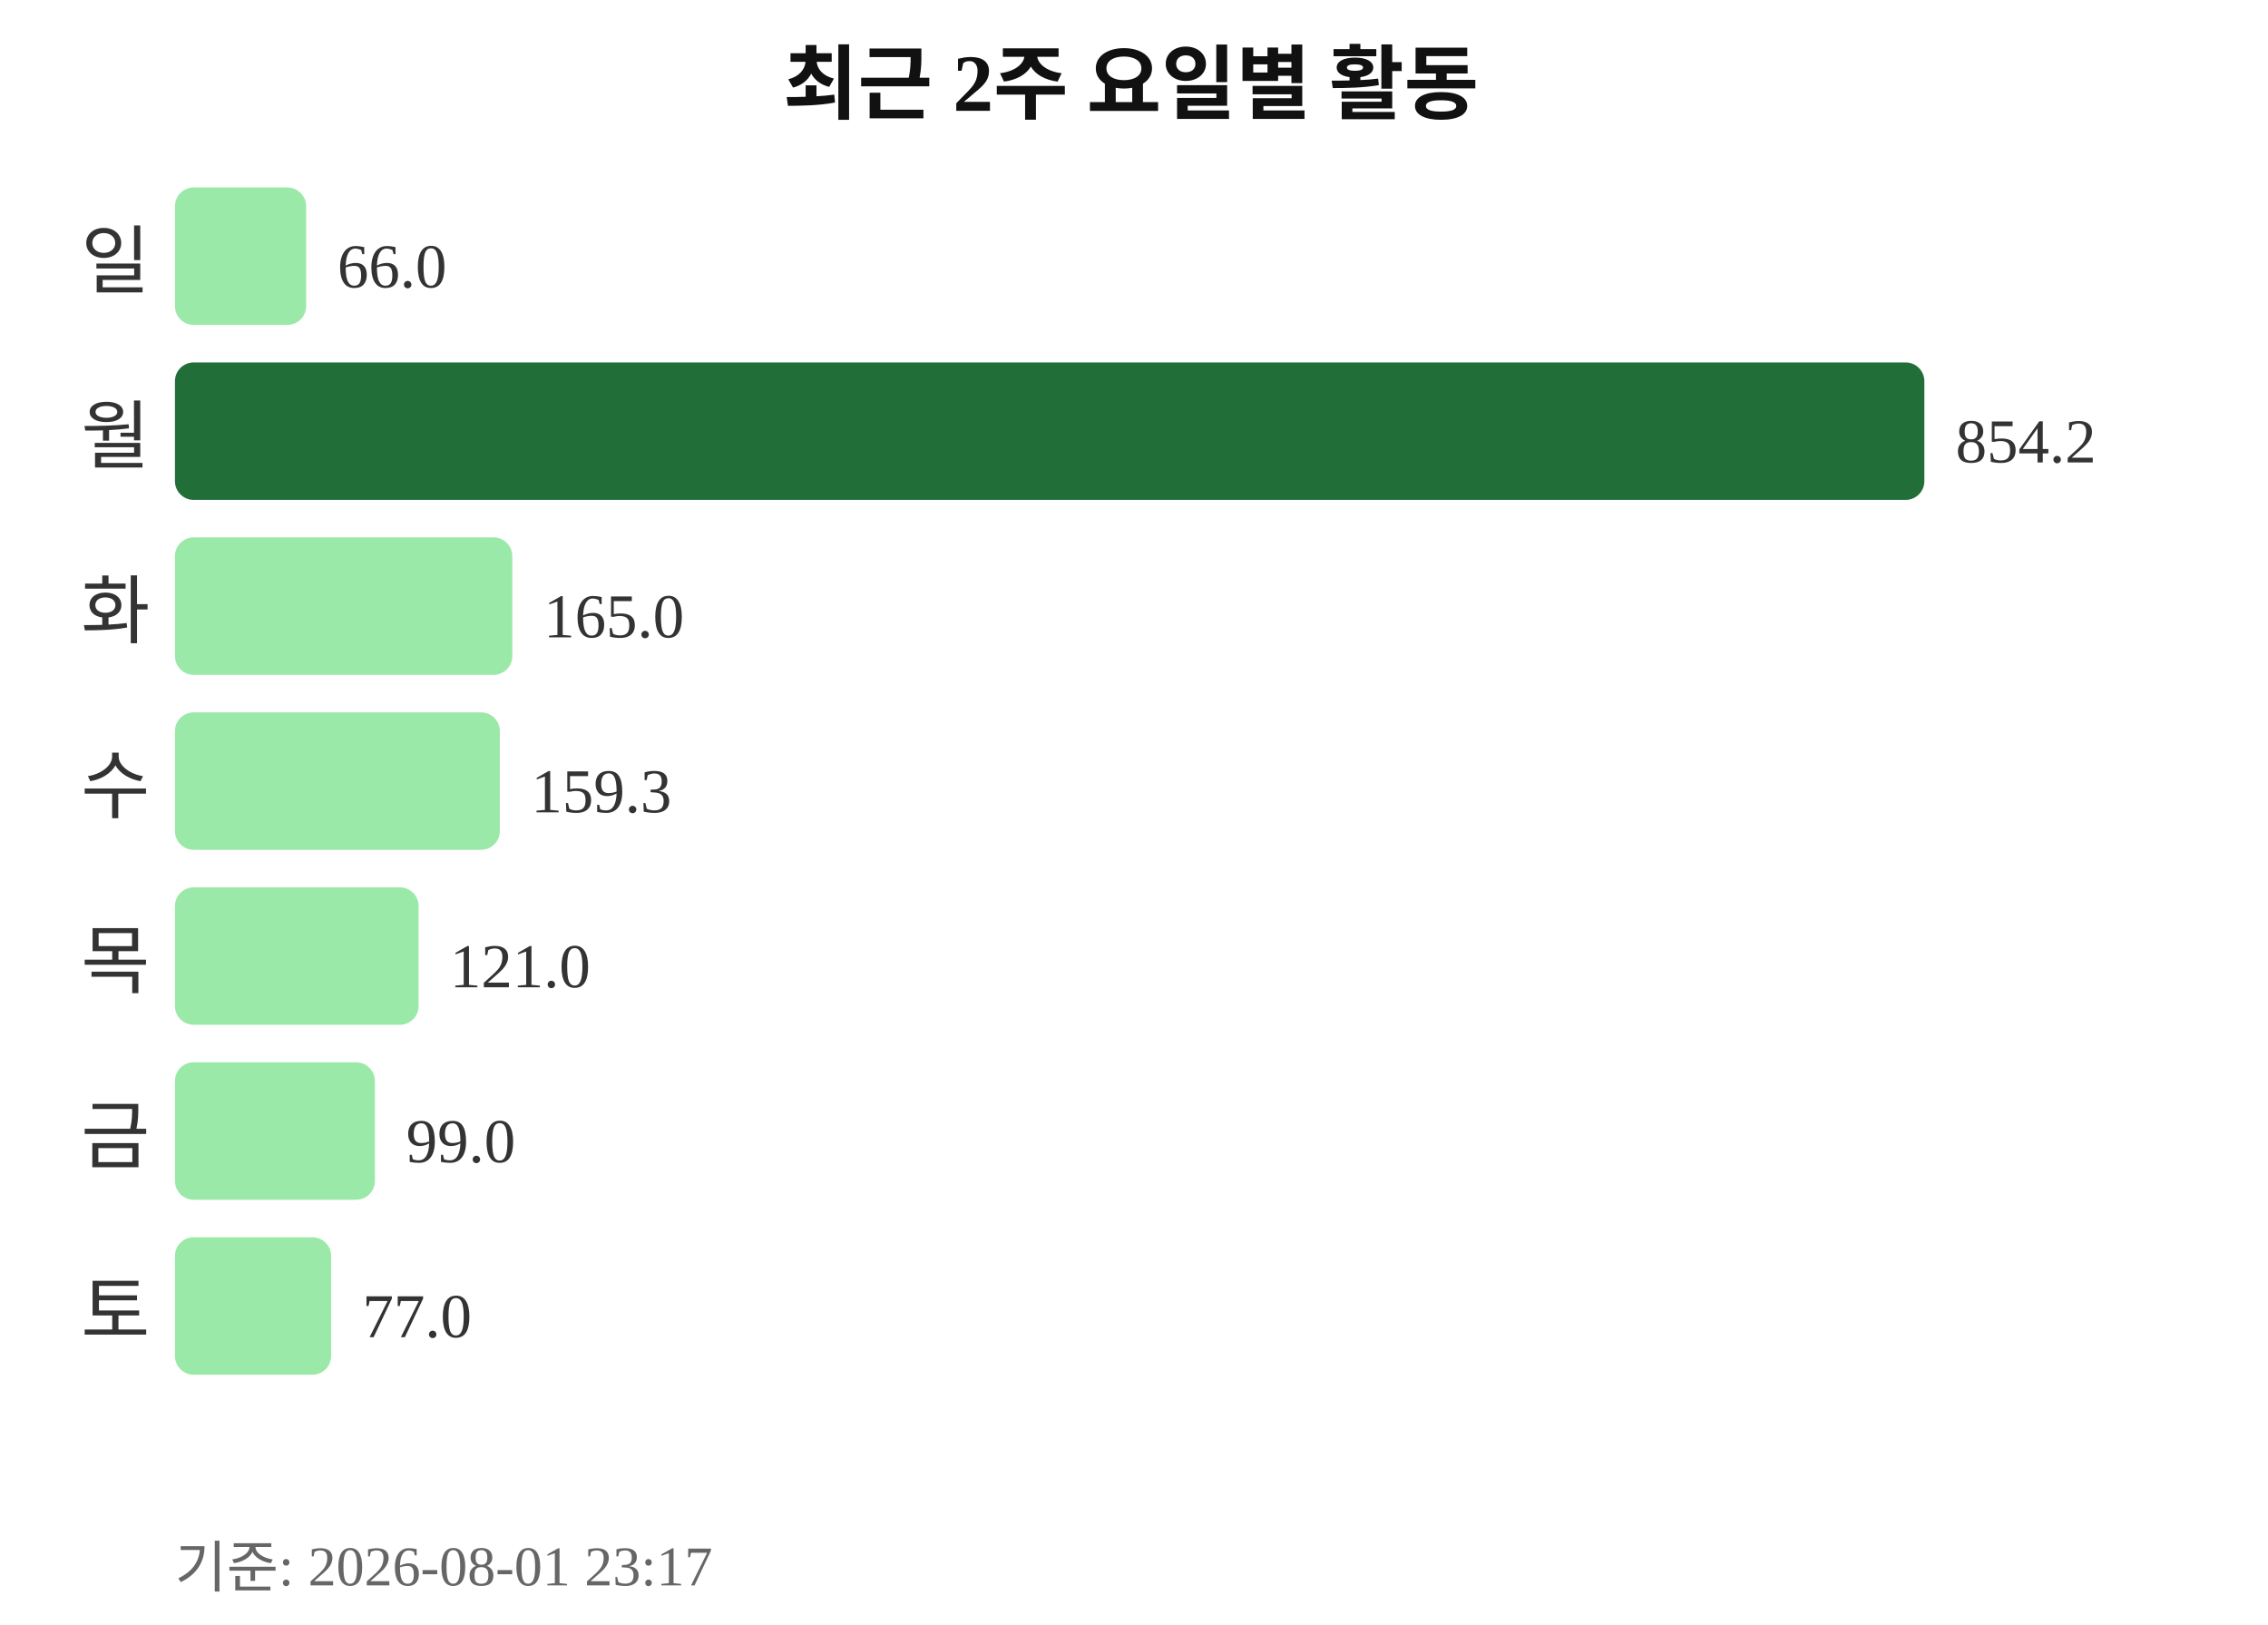
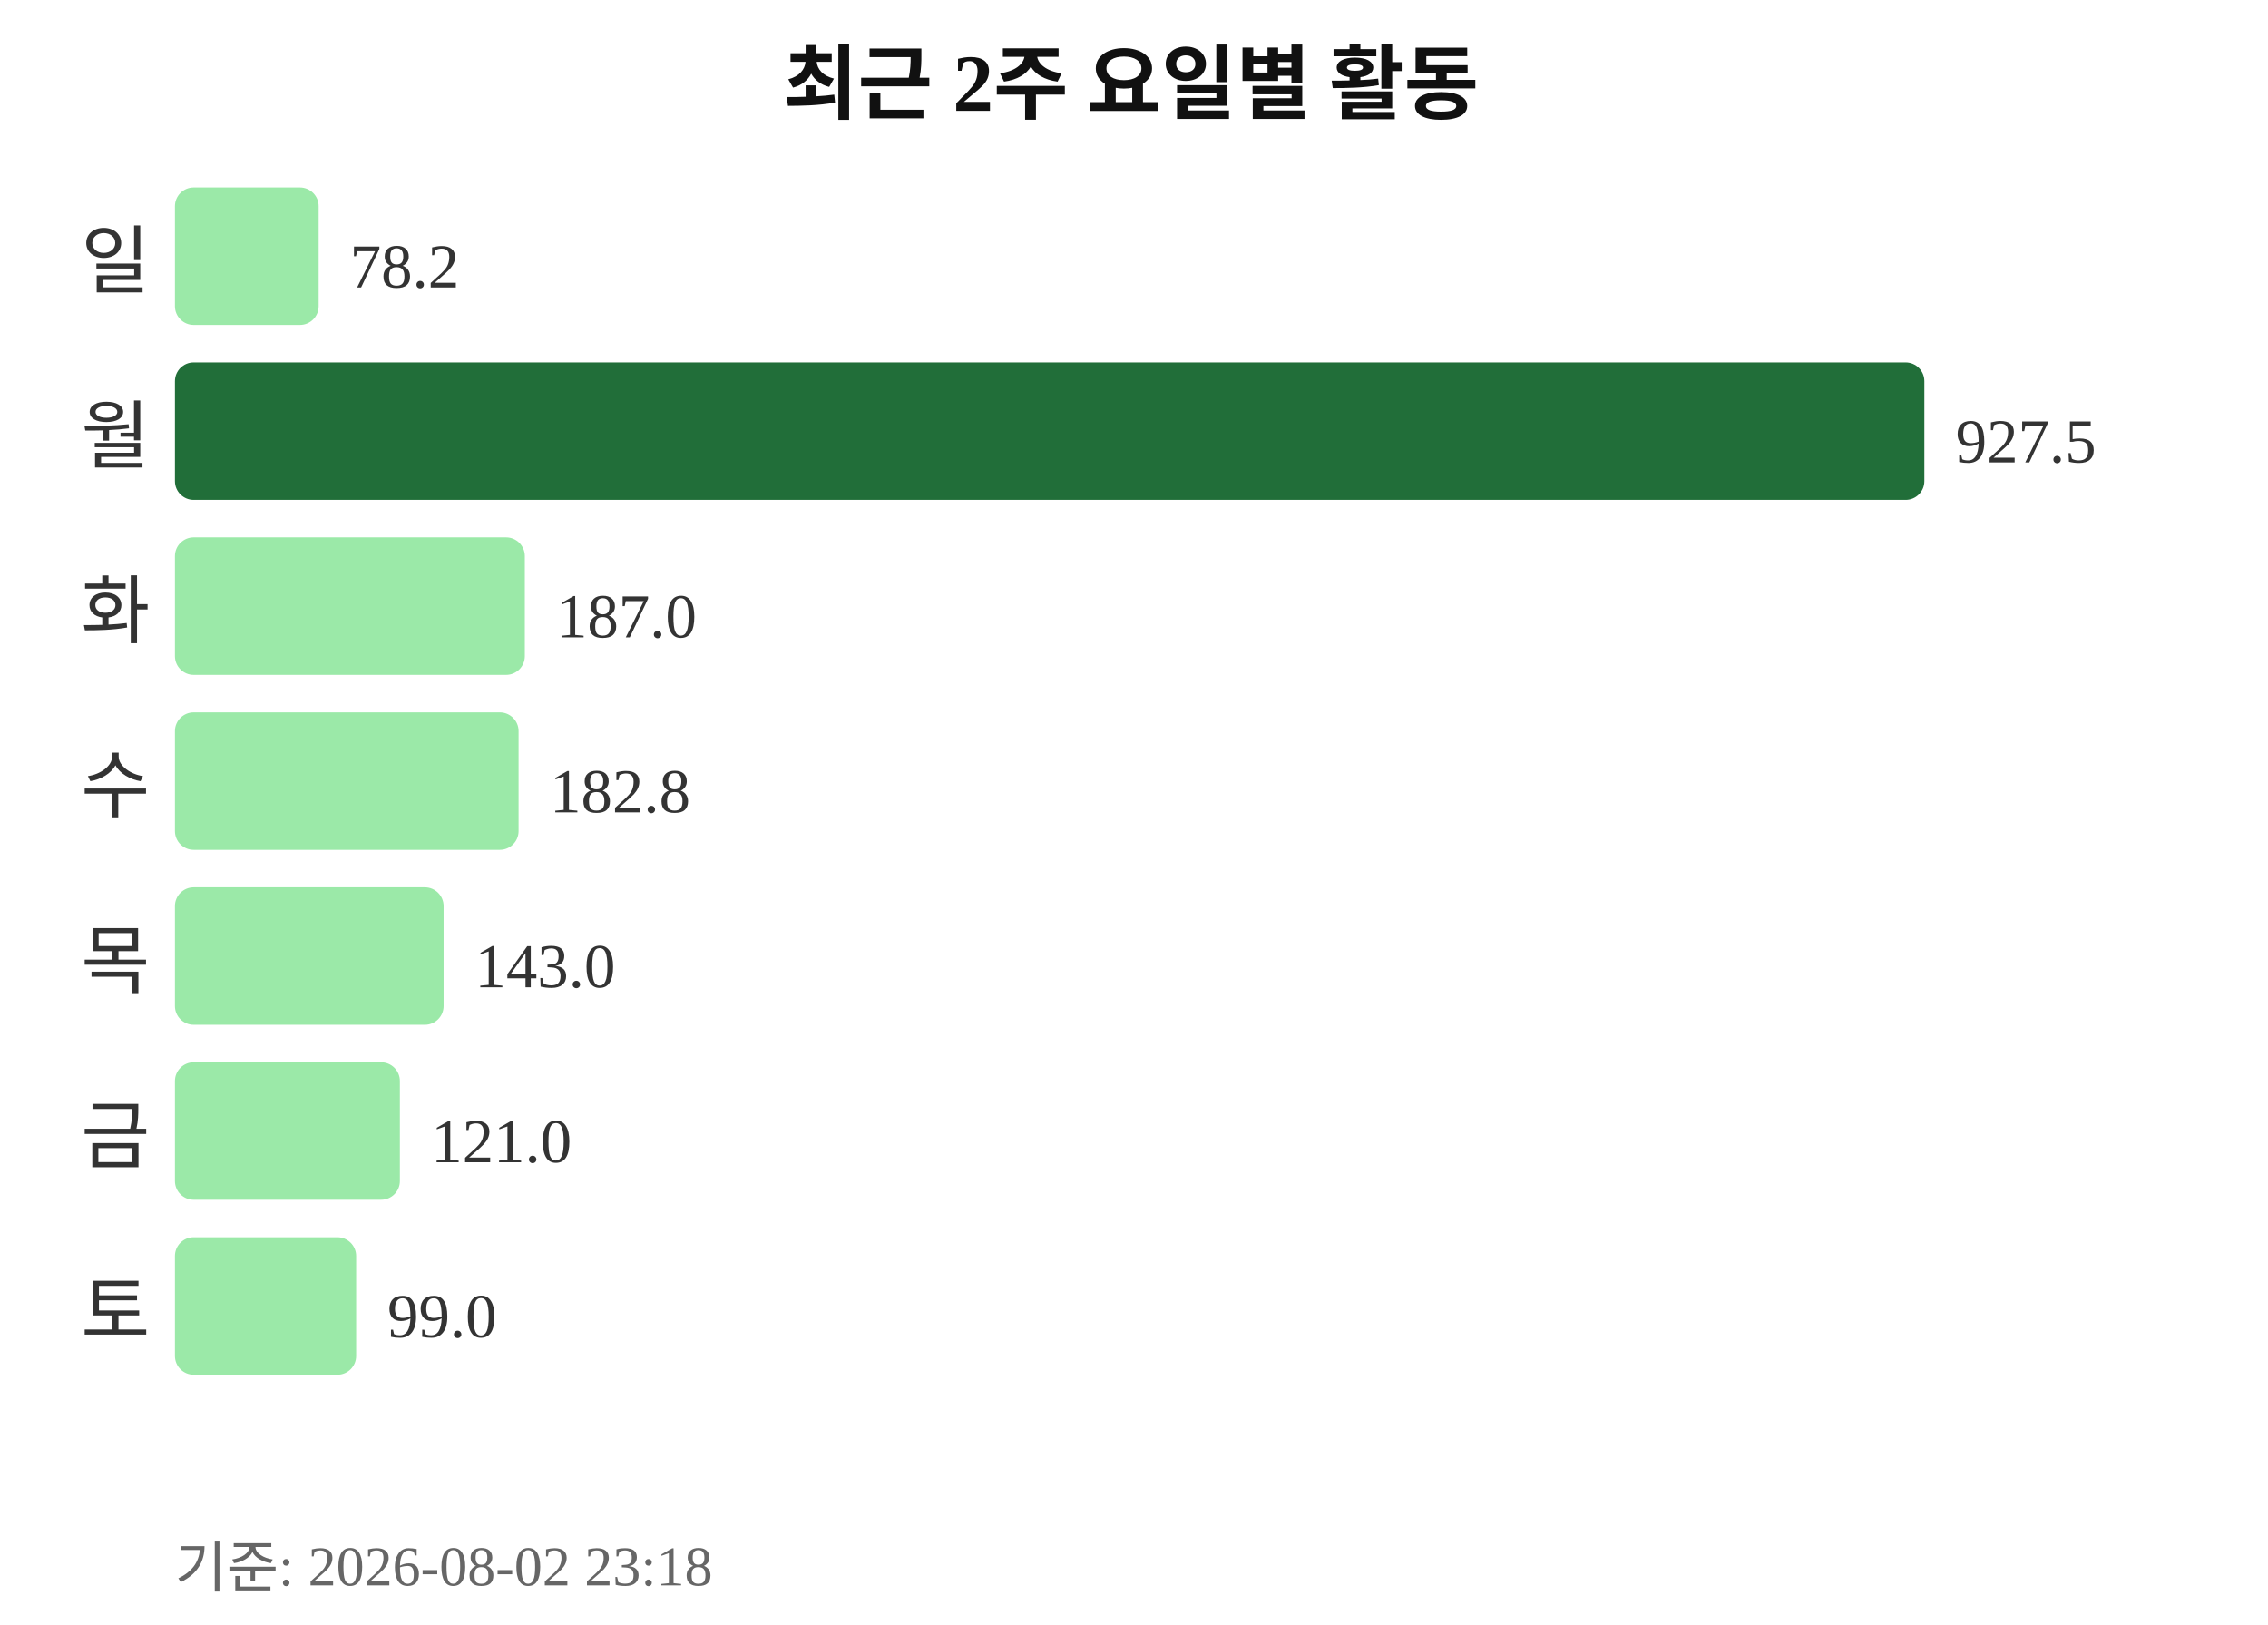
<svg xmlns="http://www.w3.org/2000/svg" width="363" height="260">
  <text x="181" y="18" text-anchor="middle" font-size="13" font-weight="bold" fill="#111111">최근 2주 요일별 활동</text>
  <text x="24" y="46" text-anchor="end" font-size="12" fill="#333333">일</text>
-   <rect x="28" y="30" width="21" height="22" rx="3" fill="#9be9a8" />
-   <text x="54" y="46" font-size="10" fill="#333333">66.0</text>
+   <rect x="28" y="30" width="23" height="22" rx="3" fill="#9be9a8" />
+   <text x="56" y="46" font-size="10" fill="#333333">78.2</text>
  <text x="24" y="74" text-anchor="end" font-size="12" fill="#333333">월</text>
  <rect x="28" y="58" width="280" height="22" rx="3" fill="#216e39" />
-   <text x="313" y="74" font-size="10" fill="#333333">854.2</text>
+   <text x="313" y="74" font-size="10" fill="#333333">927.5</text>
  <text x="24" y="102" text-anchor="end" font-size="12" fill="#333333">화</text>
-   <rect x="28" y="86" width="54" height="22" rx="3" fill="#9be9a8" />
-   <text x="87" y="102" font-size="10" fill="#333333">165.0</text>
+   <rect x="28" y="86" width="56" height="22" rx="3" fill="#9be9a8" />
+   <text x="89" y="102" font-size="10" fill="#333333">187.0</text>
  <text x="24" y="130" text-anchor="end" font-size="12" fill="#333333">수</text>
-   <rect x="28" y="114" width="52" height="22" rx="3" fill="#9be9a8" />
-   <text x="85" y="130" font-size="10" fill="#333333">159.3</text>
+   <rect x="28" y="114" width="55" height="22" rx="3" fill="#9be9a8" />
+   <text x="88" y="130" font-size="10" fill="#333333">182.8</text>
  <text x="24" y="158" text-anchor="end" font-size="12" fill="#333333">목</text>
-   <rect x="28" y="142" width="39" height="22" rx="3" fill="#9be9a8" />
-   <text x="72" y="158" font-size="10" fill="#333333">121.0</text>
+   <rect x="28" y="142" width="43" height="22" rx="3" fill="#9be9a8" />
+   <text x="76" y="158" font-size="10" fill="#333333">143.0</text>
  <text x="24" y="186" text-anchor="end" font-size="12" fill="#333333">금</text>
-   <rect x="28" y="170" width="32" height="22" rx="3" fill="#9be9a8" />
-   <text x="65" y="186" font-size="10" fill="#333333">99.0</text>
+   <rect x="28" y="170" width="36" height="22" rx="3" fill="#9be9a8" />
+   <text x="69" y="186" font-size="10" fill="#333333">121.0</text>
  <text x="24" y="214" text-anchor="end" font-size="12" fill="#333333">토</text>
-   <rect x="28" y="198" width="25" height="22" rx="3" fill="#9be9a8" />
-   <text x="58" y="214" font-size="10" fill="#333333">77.0</text>
-   <text x="28" y="254" font-size="9" fill="#666666">기준: 2026-08-01 23:17</text>
+   <rect x="28" y="198" width="29" height="22" rx="3" fill="#9be9a8" />
+   <text x="62" y="214" font-size="10" fill="#333333">99.0</text>
+   <text x="28" y="254" font-size="9" fill="#666666">기준: 2026-08-02 23:18</text>
</svg>
